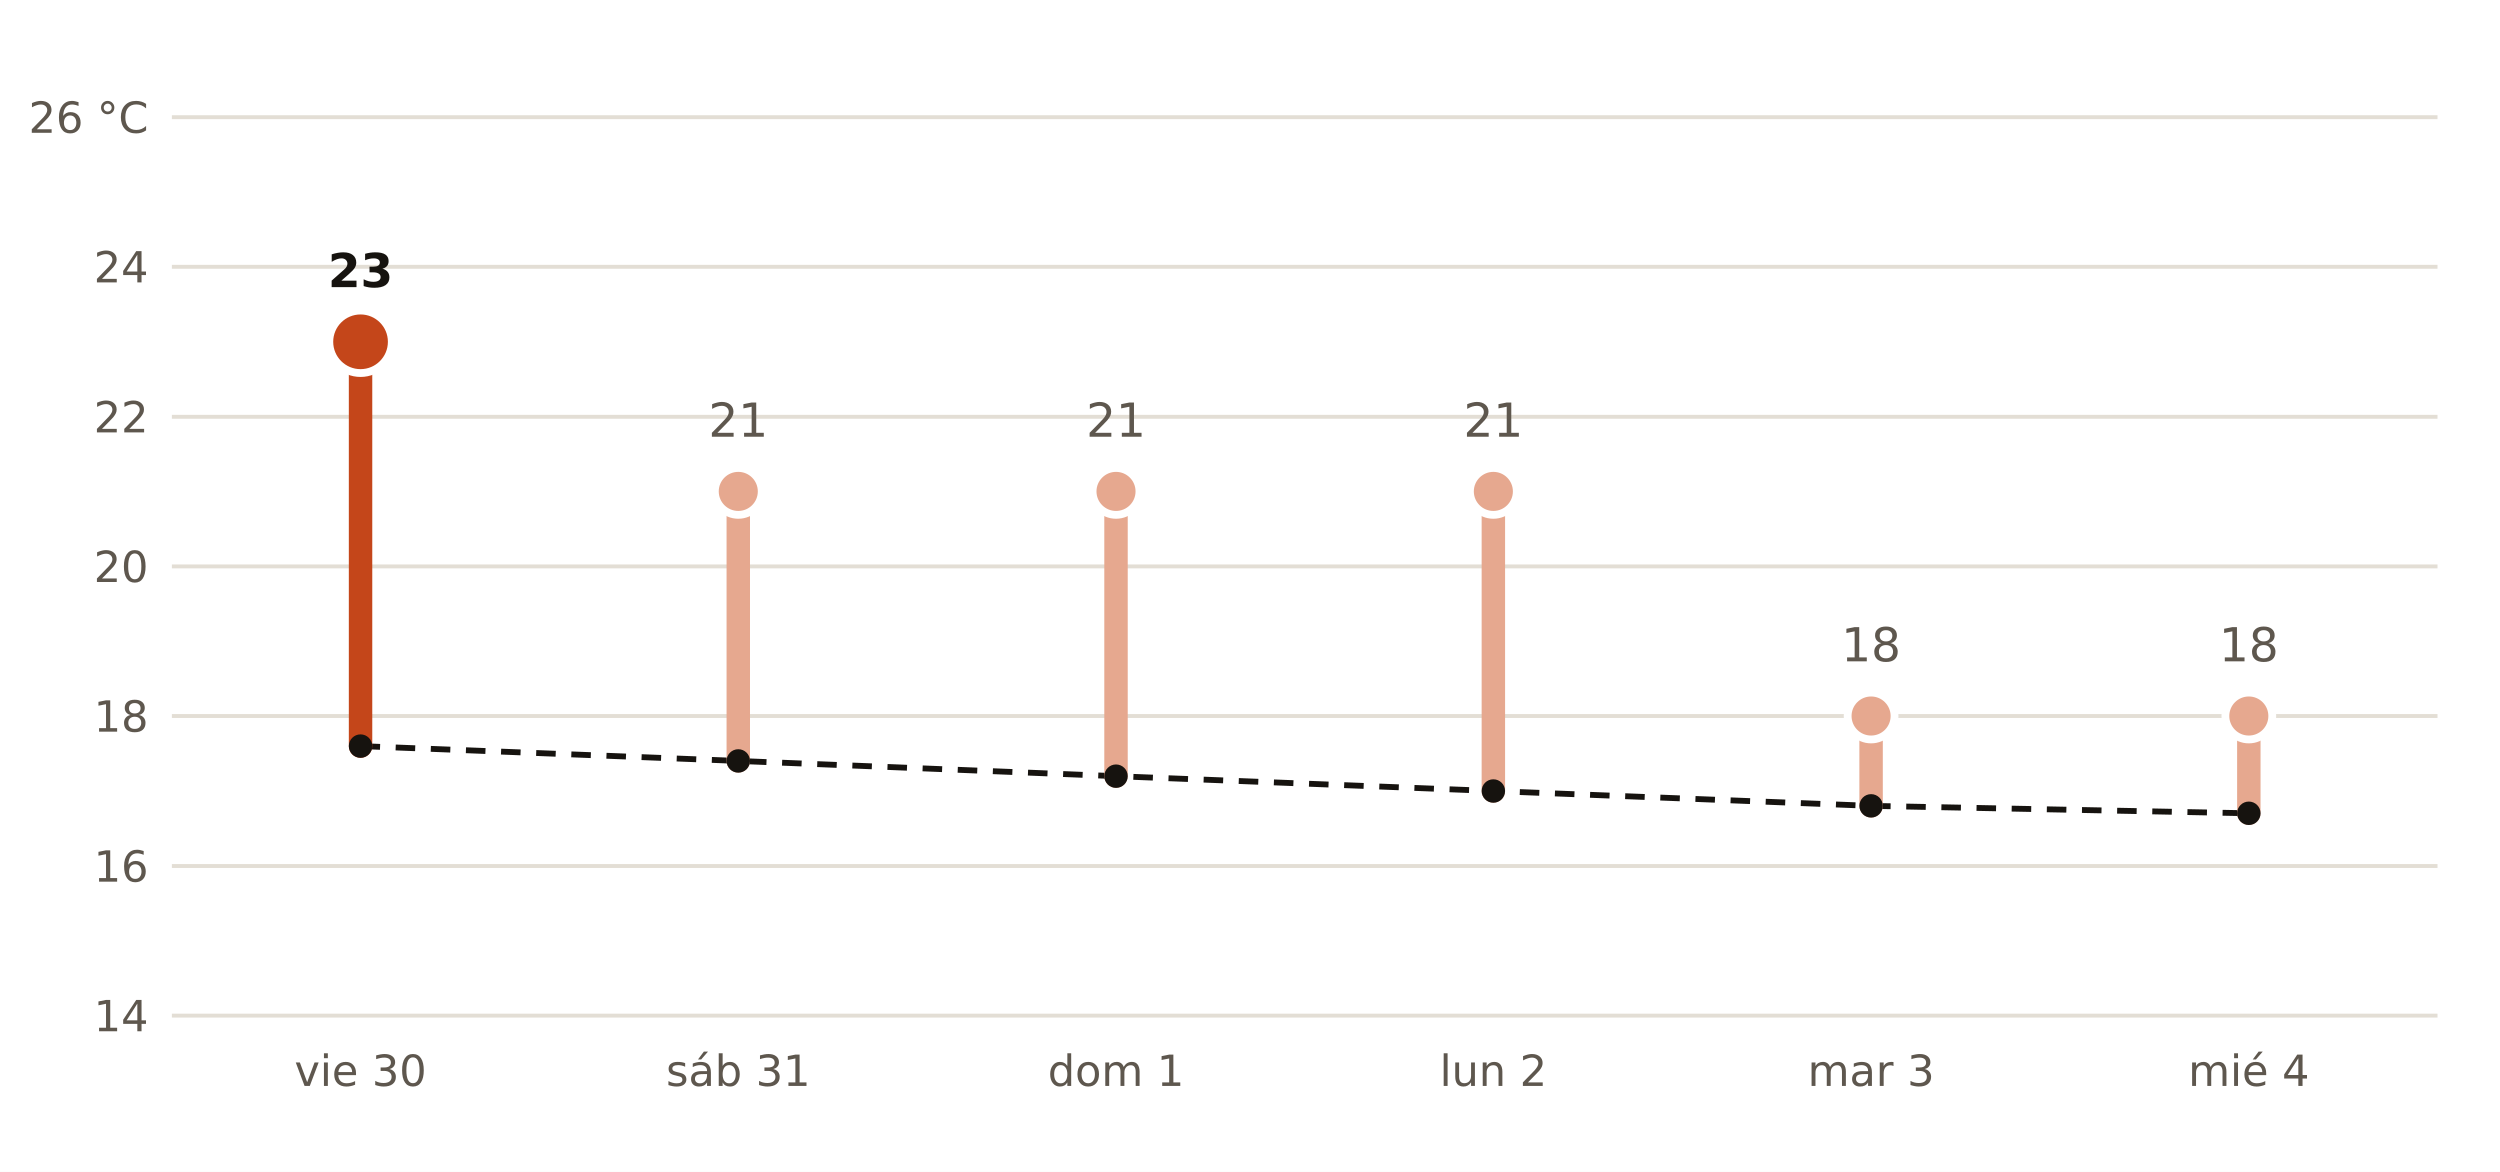
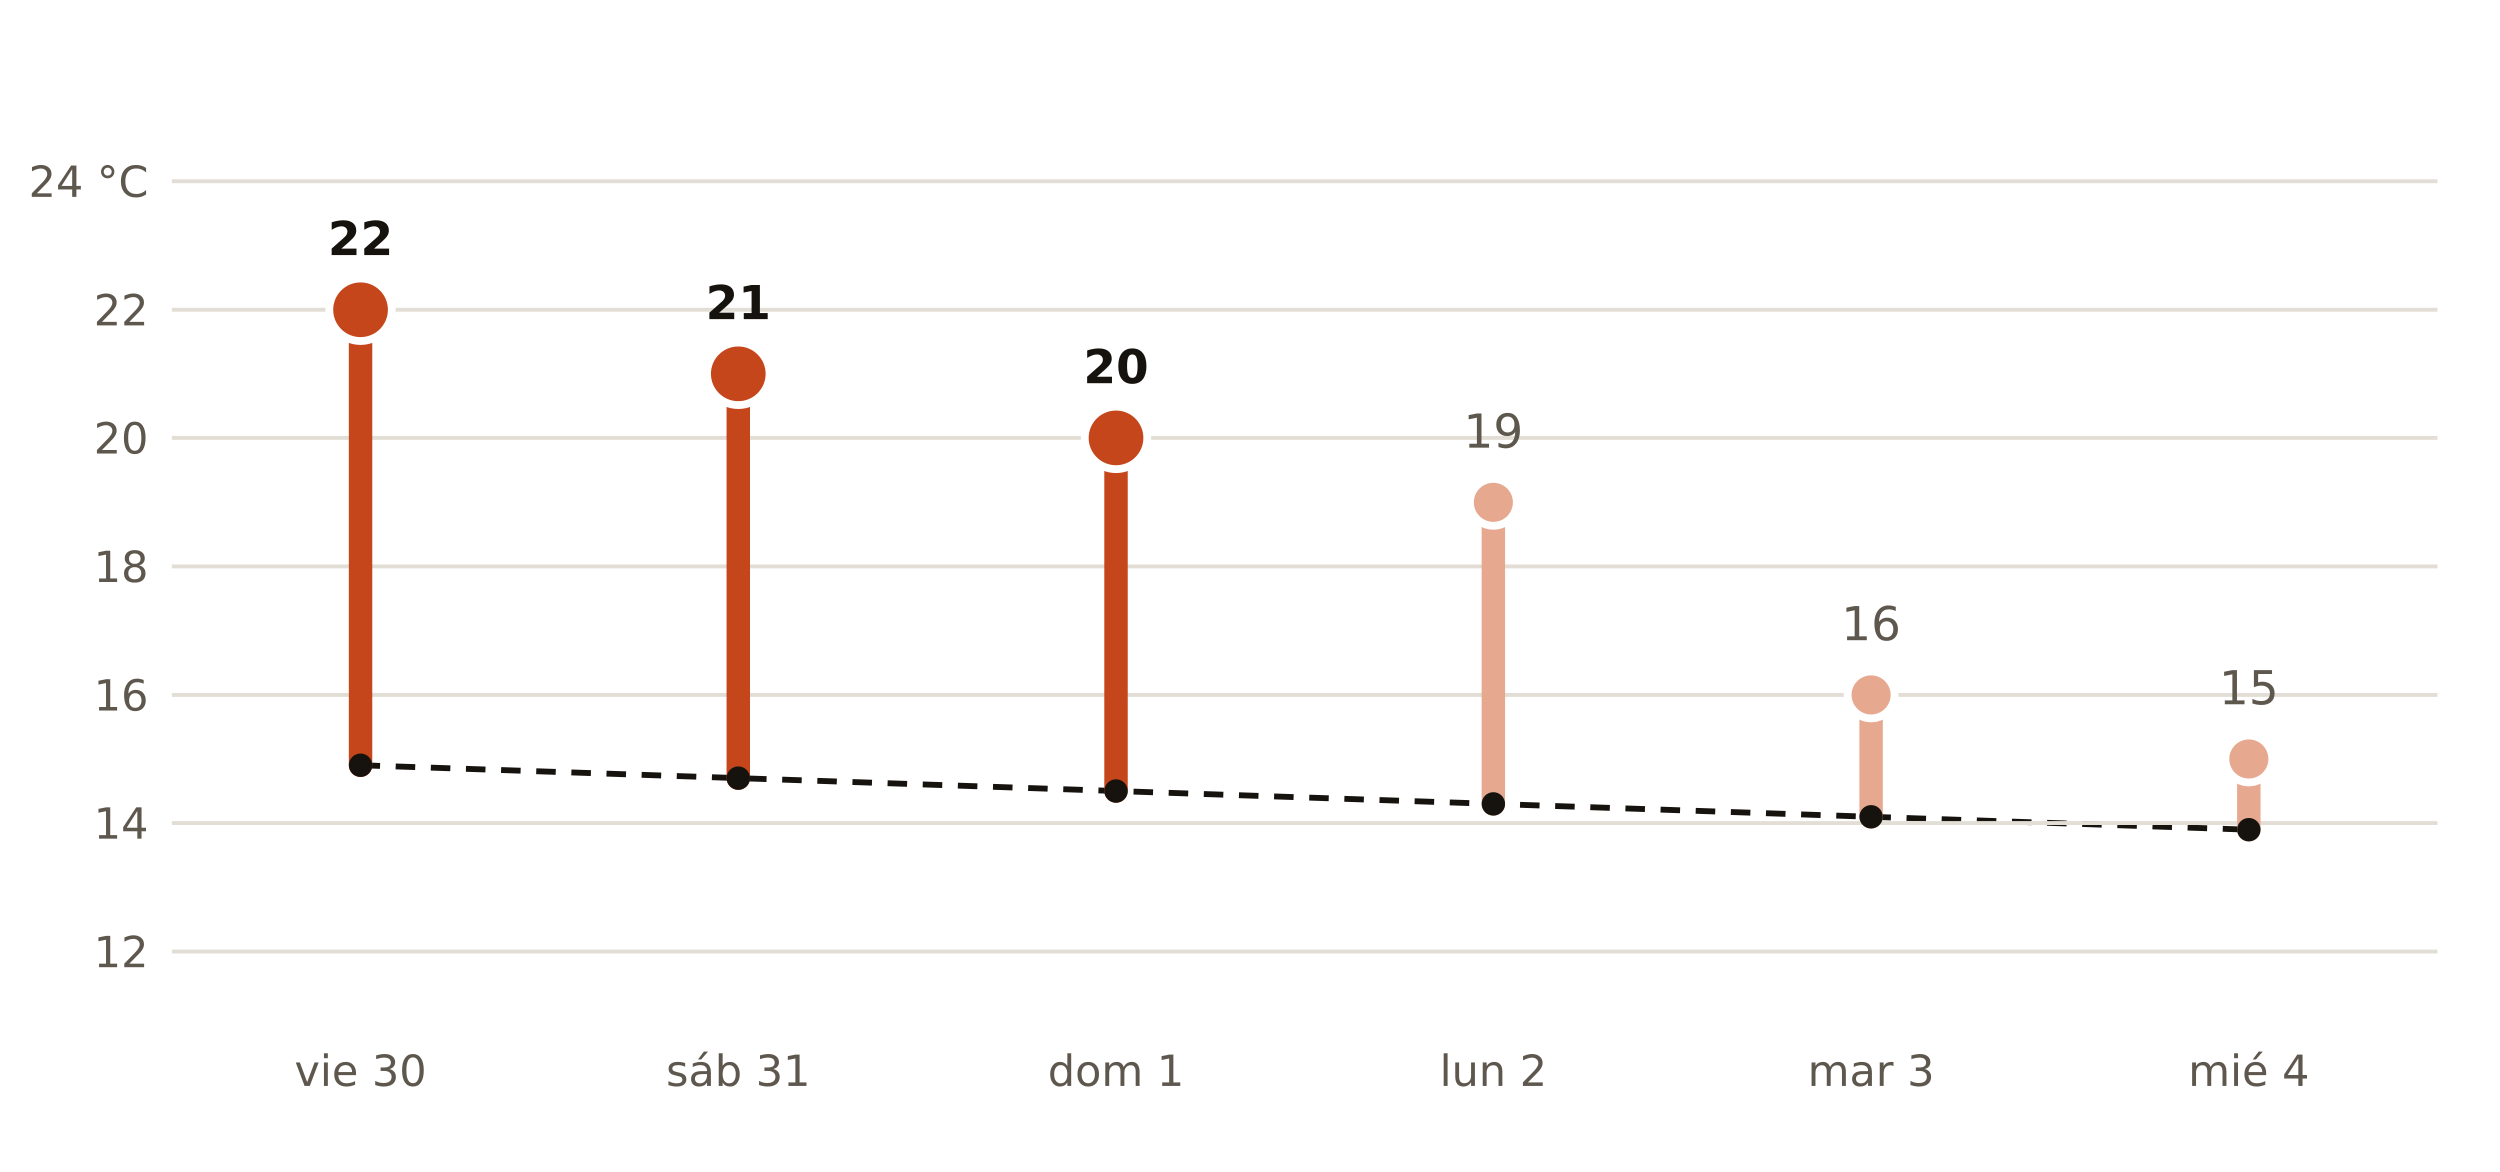
- <svg xmlns="http://www.w3.org/2000/svg" viewBox="0 0 640 300" width="640" height="300" role="img" aria-label="Máxima prevista por AEMET en Alcorcón frente a la normal de la estación de Madrid, Cuatro Vientos">
+ <svg xmlns="http://www.w3.org/2000/svg" viewBox="0 0 640 300" width="640" height="300" role="img" aria-label="Máxima prevista por AEMET en Colmenar Viejo frente a la normal de la estación de Colmenar Viejo">
  <rect width="640" height="300" fill="#FFFFFF" />
-   <polyline points="92.3,191.0 189.0,194.8 285.7,198.7 382.3,202.5 479.0,206.3 575.7,208.2" fill="none" stroke="#16130F" stroke-width="1.5" stroke-dasharray="5 4" />
-   <line x1="44" x2="624" y1="260.0" y2="260.0" stroke="#E3DED5" stroke-width="1" />
-   <text x="38.0" y="264.0" font-size="11" fill="#5E574E" text-anchor="end" font-weight="400" font-family="Public Sans, DejaVu Sans, Arial, sans-serif">14</text>
-   <line x1="44" x2="624" y1="221.7" y2="221.7" stroke="#E3DED5" stroke-width="1" />
-   <text x="38.0" y="225.7" font-size="11" fill="#5E574E" text-anchor="end" font-weight="400" font-family="Public Sans, DejaVu Sans, Arial, sans-serif">16</text>
-   <line x1="44" x2="624" y1="183.3" y2="183.3" stroke="#E3DED5" stroke-width="1" />
-   <text x="38.0" y="187.3" font-size="11" fill="#5E574E" text-anchor="end" font-weight="400" font-family="Public Sans, DejaVu Sans, Arial, sans-serif">18</text>
+   <polyline points="92.3,195.9 189.0,199.2 285.7,202.5 382.3,205.8 479.0,209.1 575.7,212.4" fill="none" stroke="#16130F" stroke-width="1.5" stroke-dasharray="5 4" />
+   <line x1="44" x2="624" y1="243.6" y2="243.6" stroke="#E3DED5" stroke-width="1" />
+   <text x="38.0" y="247.6" font-size="11" fill="#5E574E" text-anchor="end" font-weight="400" font-family="Public Sans, DejaVu Sans, Arial, sans-serif">12</text>
+   <line x1="44" x2="624" y1="210.7" y2="210.7" stroke="#E3DED5" stroke-width="1" />
+   <text x="38.0" y="214.7" font-size="11" fill="#5E574E" text-anchor="end" font-weight="400" font-family="Public Sans, DejaVu Sans, Arial, sans-serif">14</text>
+   <line x1="44" x2="624" y1="177.9" y2="177.9" stroke="#E3DED5" stroke-width="1" />
+   <text x="38.0" y="181.9" font-size="11" fill="#5E574E" text-anchor="end" font-weight="400" font-family="Public Sans, DejaVu Sans, Arial, sans-serif">16</text>
  <line x1="44" x2="624" y1="145.0" y2="145.0" stroke="#E3DED5" stroke-width="1" />
-   <text x="38.0" y="149.0" font-size="11" fill="#5E574E" text-anchor="end" font-weight="400" font-family="Public Sans, DejaVu Sans, Arial, sans-serif">20</text>
-   <line x1="44" x2="624" y1="106.7" y2="106.7" stroke="#E3DED5" stroke-width="1" />
-   <text x="38.0" y="110.7" font-size="11" fill="#5E574E" text-anchor="end" font-weight="400" font-family="Public Sans, DejaVu Sans, Arial, sans-serif">22</text>
-   <line x1="44" x2="624" y1="68.3" y2="68.3" stroke="#E3DED5" stroke-width="1" />
-   <text x="38.0" y="72.3" font-size="11" fill="#5E574E" text-anchor="end" font-weight="400" font-family="Public Sans, DejaVu Sans, Arial, sans-serif">24</text>
-   <line x1="44" x2="624" y1="30.0" y2="30.0" stroke="#E3DED5" stroke-width="1" />
-   <text x="38.0" y="34.0" font-size="11" fill="#5E574E" text-anchor="end" font-weight="400" font-family="Public Sans, DejaVu Sans, Arial, sans-serif">26 °C</text>
-   <line x1="92.3" x2="92.3" y1="191.0" y2="87.5" stroke="#C4461A" stroke-width="6" stroke-linecap="round" />
-   <circle cx="92.3" cy="87.5" r="8" fill="#C4461A" stroke="#FFFFFF" stroke-width="2" />
-   <text x="92.3" y="73.5" font-size="12" fill="#16130F" text-anchor="middle" font-weight="700" font-family="Public Sans, DejaVu Sans, Arial, sans-serif">23</text>
+   <text x="38.0" y="149.0" font-size="11" fill="#5E574E" text-anchor="end" font-weight="400" font-family="Public Sans, DejaVu Sans, Arial, sans-serif">18</text>
+   <line x1="44" x2="624" y1="112.1" y2="112.1" stroke="#E3DED5" stroke-width="1" />
+   <text x="38.0" y="116.1" font-size="11" fill="#5E574E" text-anchor="end" font-weight="400" font-family="Public Sans, DejaVu Sans, Arial, sans-serif">20</text>
+   <line x1="44" x2="624" y1="79.3" y2="79.3" stroke="#E3DED5" stroke-width="1" />
+   <text x="38.0" y="83.3" font-size="11" fill="#5E574E" text-anchor="end" font-weight="400" font-family="Public Sans, DejaVu Sans, Arial, sans-serif">22</text>
+   <line x1="44" x2="624" y1="46.4" y2="46.4" stroke="#E3DED5" stroke-width="1" />
+   <text x="38.0" y="50.4" font-size="11" fill="#5E574E" text-anchor="end" font-weight="400" font-family="Public Sans, DejaVu Sans, Arial, sans-serif">24 °C</text>
+   <line x1="92.3" x2="92.3" y1="195.9" y2="79.3" stroke="#C4461A" stroke-width="6" stroke-linecap="round" />
+   <circle cx="92.3" cy="79.3" r="8" fill="#C4461A" stroke="#FFFFFF" stroke-width="2" />
+   <text x="92.3" y="65.3" font-size="12" fill="#16130F" text-anchor="middle" font-weight="700" font-family="Public Sans, DejaVu Sans, Arial, sans-serif">22</text>
  <text x="92.3" y="278.0" font-size="11" fill="#5E574E" text-anchor="middle" font-weight="400" font-family="Public Sans, DejaVu Sans, Arial, sans-serif">vie 30</text>
-   <line x1="189.0" x2="189.0" y1="194.8" y2="125.8" stroke="#E6A88F" stroke-width="6" stroke-linecap="round" />
-   <circle cx="189.0" cy="125.8" r="6" fill="#E6A88F" stroke="#FFFFFF" stroke-width="2" />
-   <text x="189.0" y="111.8" font-size="12" fill="#5E574E" text-anchor="middle" font-weight="400" font-family="Public Sans, DejaVu Sans, Arial, sans-serif">21</text>
+   <line x1="189.0" x2="189.0" y1="199.2" y2="95.7" stroke="#C4461A" stroke-width="6" stroke-linecap="round" />
+   <circle cx="189.0" cy="95.7" r="8" fill="#C4461A" stroke="#FFFFFF" stroke-width="2" />
+   <text x="189.0" y="81.7" font-size="12" fill="#16130F" text-anchor="middle" font-weight="700" font-family="Public Sans, DejaVu Sans, Arial, sans-serif">21</text>
  <text x="189.0" y="278.0" font-size="11" fill="#5E574E" text-anchor="middle" font-weight="400" font-family="Public Sans, DejaVu Sans, Arial, sans-serif">sáb 31</text>
-   <line x1="285.7" x2="285.7" y1="198.7" y2="125.8" stroke="#E6A88F" stroke-width="6" stroke-linecap="round" />
-   <circle cx="285.7" cy="125.8" r="6" fill="#E6A88F" stroke="#FFFFFF" stroke-width="2" />
-   <text x="285.7" y="111.8" font-size="12" fill="#5E574E" text-anchor="middle" font-weight="400" font-family="Public Sans, DejaVu Sans, Arial, sans-serif">21</text>
+   <line x1="285.7" x2="285.7" y1="202.5" y2="112.1" stroke="#C4461A" stroke-width="6" stroke-linecap="round" />
+   <circle cx="285.7" cy="112.1" r="8" fill="#C4461A" stroke="#FFFFFF" stroke-width="2" />
+   <text x="285.7" y="98.1" font-size="12" fill="#16130F" text-anchor="middle" font-weight="700" font-family="Public Sans, DejaVu Sans, Arial, sans-serif">20</text>
  <text x="285.7" y="278.0" font-size="11" fill="#5E574E" text-anchor="middle" font-weight="400" font-family="Public Sans, DejaVu Sans, Arial, sans-serif">dom 1</text>
-   <line x1="382.3" x2="382.3" y1="202.5" y2="125.8" stroke="#E6A88F" stroke-width="6" stroke-linecap="round" />
-   <circle cx="382.3" cy="125.8" r="6" fill="#E6A88F" stroke="#FFFFFF" stroke-width="2" />
-   <text x="382.3" y="111.8" font-size="12" fill="#5E574E" text-anchor="middle" font-weight="400" font-family="Public Sans, DejaVu Sans, Arial, sans-serif">21</text>
+   <line x1="382.3" x2="382.3" y1="205.8" y2="128.6" stroke="#E6A88F" stroke-width="6" stroke-linecap="round" />
+   <circle cx="382.3" cy="128.6" r="6" fill="#E6A88F" stroke="#FFFFFF" stroke-width="2" />
+   <text x="382.3" y="114.6" font-size="12" fill="#5E574E" text-anchor="middle" font-weight="400" font-family="Public Sans, DejaVu Sans, Arial, sans-serif">19</text>
  <text x="382.3" y="278.0" font-size="11" fill="#5E574E" text-anchor="middle" font-weight="400" font-family="Public Sans, DejaVu Sans, Arial, sans-serif">lun 2</text>
-   <line x1="479.0" x2="479.0" y1="206.3" y2="183.3" stroke="#E6A88F" stroke-width="6" stroke-linecap="round" />
-   <circle cx="479.0" cy="183.3" r="6" fill="#E6A88F" stroke="#FFFFFF" stroke-width="2" />
-   <text x="479.0" y="169.3" font-size="12" fill="#5E574E" text-anchor="middle" font-weight="400" font-family="Public Sans, DejaVu Sans, Arial, sans-serif">18</text>
+   <line x1="479.0" x2="479.0" y1="209.1" y2="177.9" stroke="#E6A88F" stroke-width="6" stroke-linecap="round" />
+   <circle cx="479.0" cy="177.9" r="6" fill="#E6A88F" stroke="#FFFFFF" stroke-width="2" />
+   <text x="479.0" y="163.9" font-size="12" fill="#5E574E" text-anchor="middle" font-weight="400" font-family="Public Sans, DejaVu Sans, Arial, sans-serif">16</text>
  <text x="479.0" y="278.0" font-size="11" fill="#5E574E" text-anchor="middle" font-weight="400" font-family="Public Sans, DejaVu Sans, Arial, sans-serif">mar 3</text>
-   <line x1="575.7" x2="575.7" y1="208.2" y2="183.3" stroke="#E6A88F" stroke-width="6" stroke-linecap="round" />
-   <circle cx="575.7" cy="183.3" r="6" fill="#E6A88F" stroke="#FFFFFF" stroke-width="2" />
-   <text x="575.7" y="169.3" font-size="12" fill="#5E574E" text-anchor="middle" font-weight="400" font-family="Public Sans, DejaVu Sans, Arial, sans-serif">18</text>
+   <line x1="575.7" x2="575.7" y1="212.4" y2="194.3" stroke="#E6A88F" stroke-width="6" stroke-linecap="round" />
+   <circle cx="575.7" cy="194.3" r="6" fill="#E6A88F" stroke="#FFFFFF" stroke-width="2" />
+   <text x="575.7" y="180.3" font-size="12" fill="#5E574E" text-anchor="middle" font-weight="400" font-family="Public Sans, DejaVu Sans, Arial, sans-serif">15</text>
  <text x="575.7" y="278.0" font-size="11" fill="#5E574E" text-anchor="middle" font-weight="400" font-family="Public Sans, DejaVu Sans, Arial, sans-serif">mié 4</text>
-   <circle cx="92.3" cy="191.0" r="3" fill="#16130F" />
-   <circle cx="189.0" cy="194.8" r="3" fill="#16130F" />
-   <circle cx="285.7" cy="198.7" r="3" fill="#16130F" />
-   <circle cx="382.3" cy="202.5" r="3" fill="#16130F" />
-   <circle cx="479.0" cy="206.3" r="3" fill="#16130F" />
-   <circle cx="575.7" cy="208.2" r="3" fill="#16130F" />
+   <circle cx="92.3" cy="195.9" r="3" fill="#16130F" />
+   <circle cx="189.0" cy="199.2" r="3" fill="#16130F" />
+   <circle cx="285.7" cy="202.5" r="3" fill="#16130F" />
+   <circle cx="382.3" cy="205.8" r="3" fill="#16130F" />
+   <circle cx="479.0" cy="209.1" r="3" fill="#16130F" />
+   <circle cx="575.7" cy="212.4" r="3" fill="#16130F" />
</svg>
